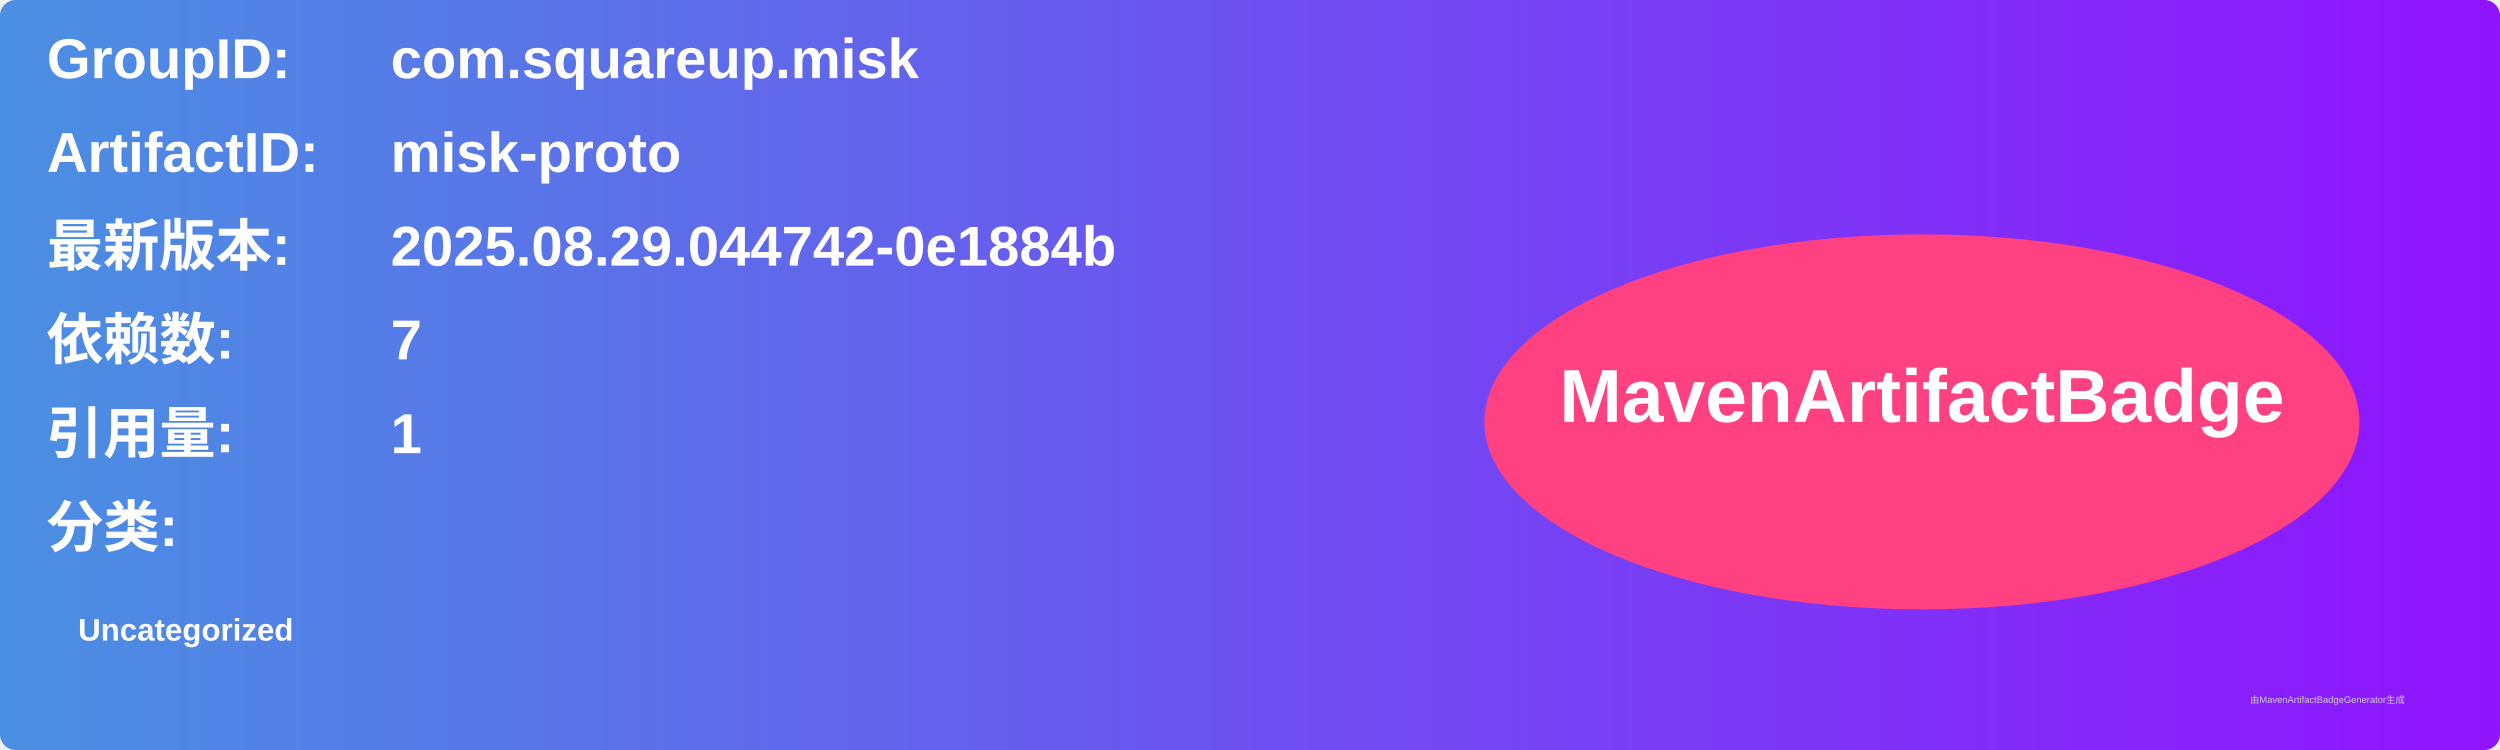
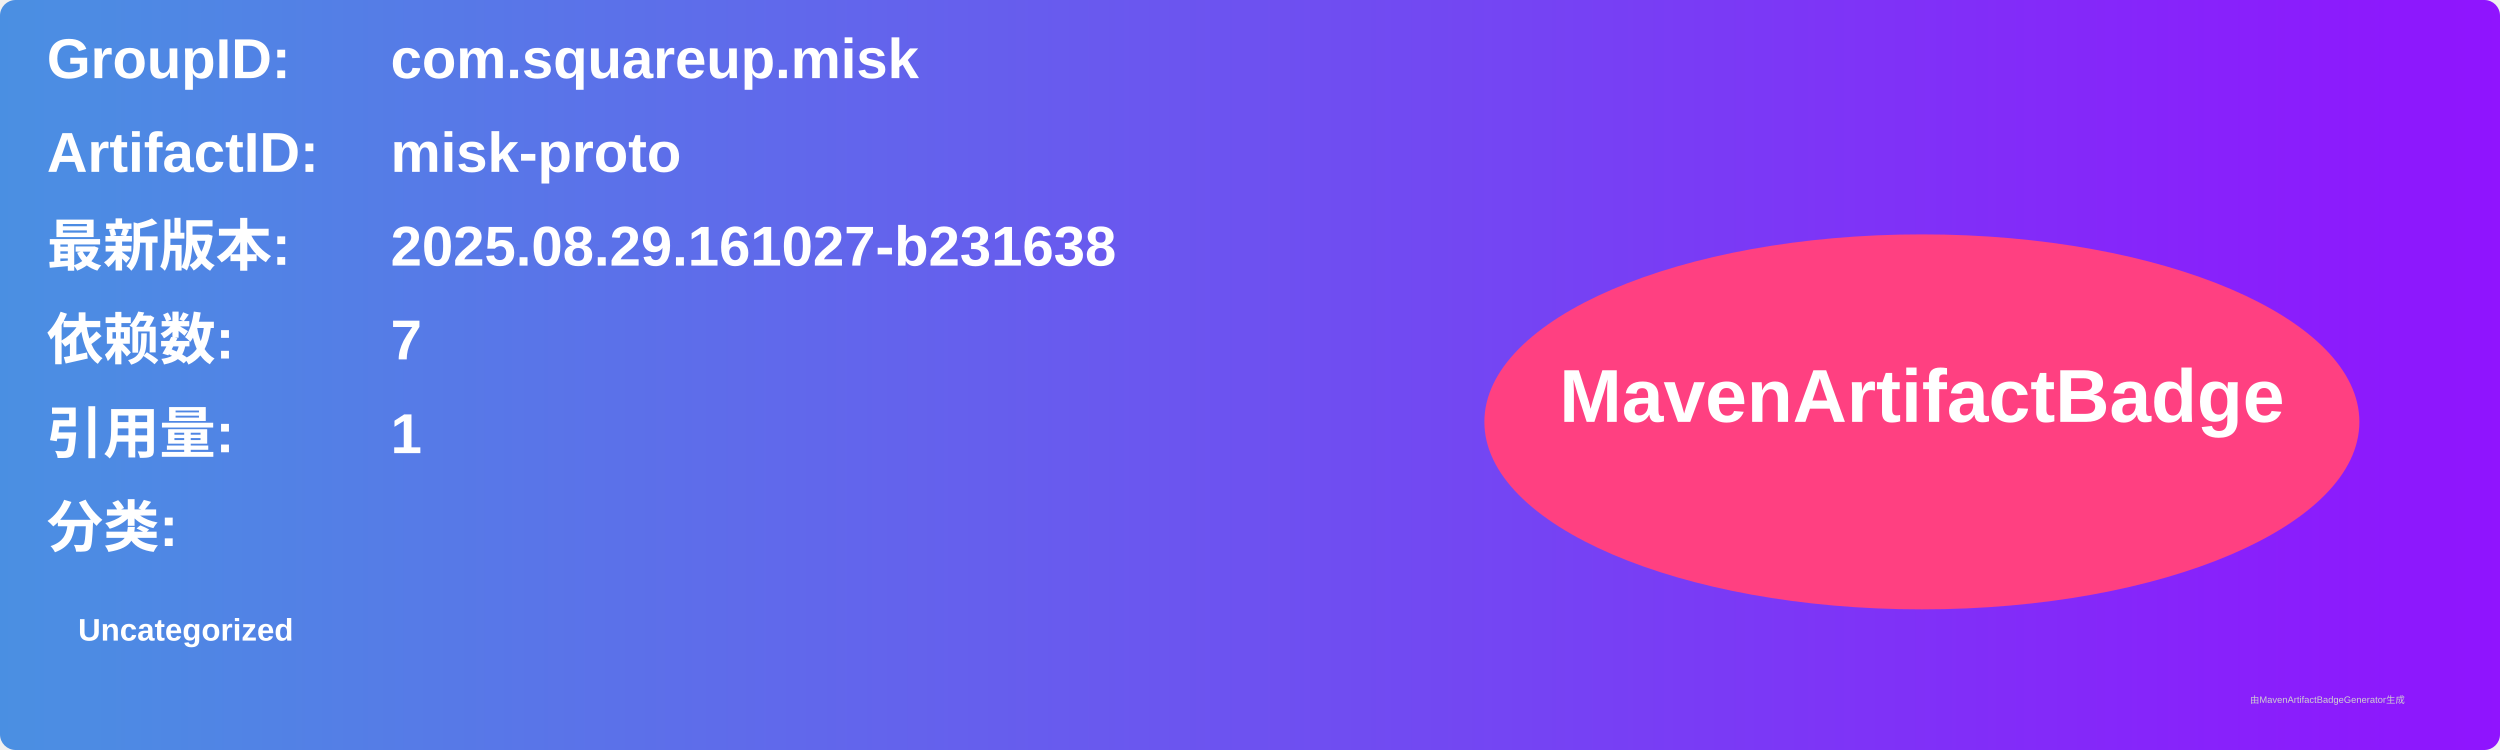
<svg xmlns="http://www.w3.org/2000/svg" width="800" height="240" viewBox="0 0 800 240">
  <linearGradient id="grad" x1="0%" y1="0%" x2="100%" y2="0%">
    <stop offset="0%" stop-color="#4a90e2" />
    <stop offset="100%" stop-color="#9013fe" />
  </linearGradient>
  <rect width="100%" height="100%" rx="5" ry="5" fill="url(#grad)" />
  <g transform="translate(15, 15)">
    <text x="0" y="10" font-family="Arial" font-size="18" fill="white" font-weight="bold" width="260">GroupID:</text>
    <text x="110" y="10" font-family="Arial" font-size="18" fill="white" font-weight="bold" width="460">com.squareup.misk</text>
    <text x="0" y="40" font-family="Arial" font-size="18" fill="white" font-weight="bold" width="260">ArtifactID:</text>
    <text x="110" y="40" font-family="Arial" font-size="18" fill="white" font-weight="bold" width="460">misk-proto</text>
    <text x="0" y="70" font-family="Arial" font-size="18" fill="white" font-weight="bold">最新版本:</text>
    <text x="110" y="70" font-family="Arial" font-size="18" fill="white" font-weight="bold">
-       <tspan font-weight="bold">2025.08.29.044742-0e1884b</tspan>
+       <tspan font-weight="bold">2025.08.29.161027-b231638</tspan>
    </text>
    <text x="0" y="100" font-family="Arial" font-size="18" fill="white" font-weight="bold">依赖数: </text>
    <text x="110" y="100" font-family="Arial" font-size="18" fill="white">
      <tspan font-weight="bold">7</tspan>
    </text>
    <text x="0" y="130" font-family="Arial" font-size="18" fill="white" font-weight="bold">引用量: </text>
    <text x="110" y="130" font-family="Arial" font-size="18" fill="white">
      <tspan font-weight="bold">1</tspan>
    </text>
    <text x="0" y="160" font-family="Arial" font-size="18" fill="white" font-weight="bold">分类:</text>
    <text x="10" y="190" font-family="Arial" font-size="10" fill="white">
      <tspan font-weight="bold">Uncategorized</tspan>
    </text>
    <ellipse cx="600" cy="120" rx="140" ry="60" fill="#ff4081" />
    <text x="600" y="120" text-anchor="middle" font-family="Arial" font-size="24" fill="white" font-weight="bold">MavenArtifactBadge</text>
  </g>
  <text x="720" y="225" font-family="Arial" font-size="3" fill="#d0d0d0">由MavenArtifactBadgeGenerator生成</text>
</svg>
